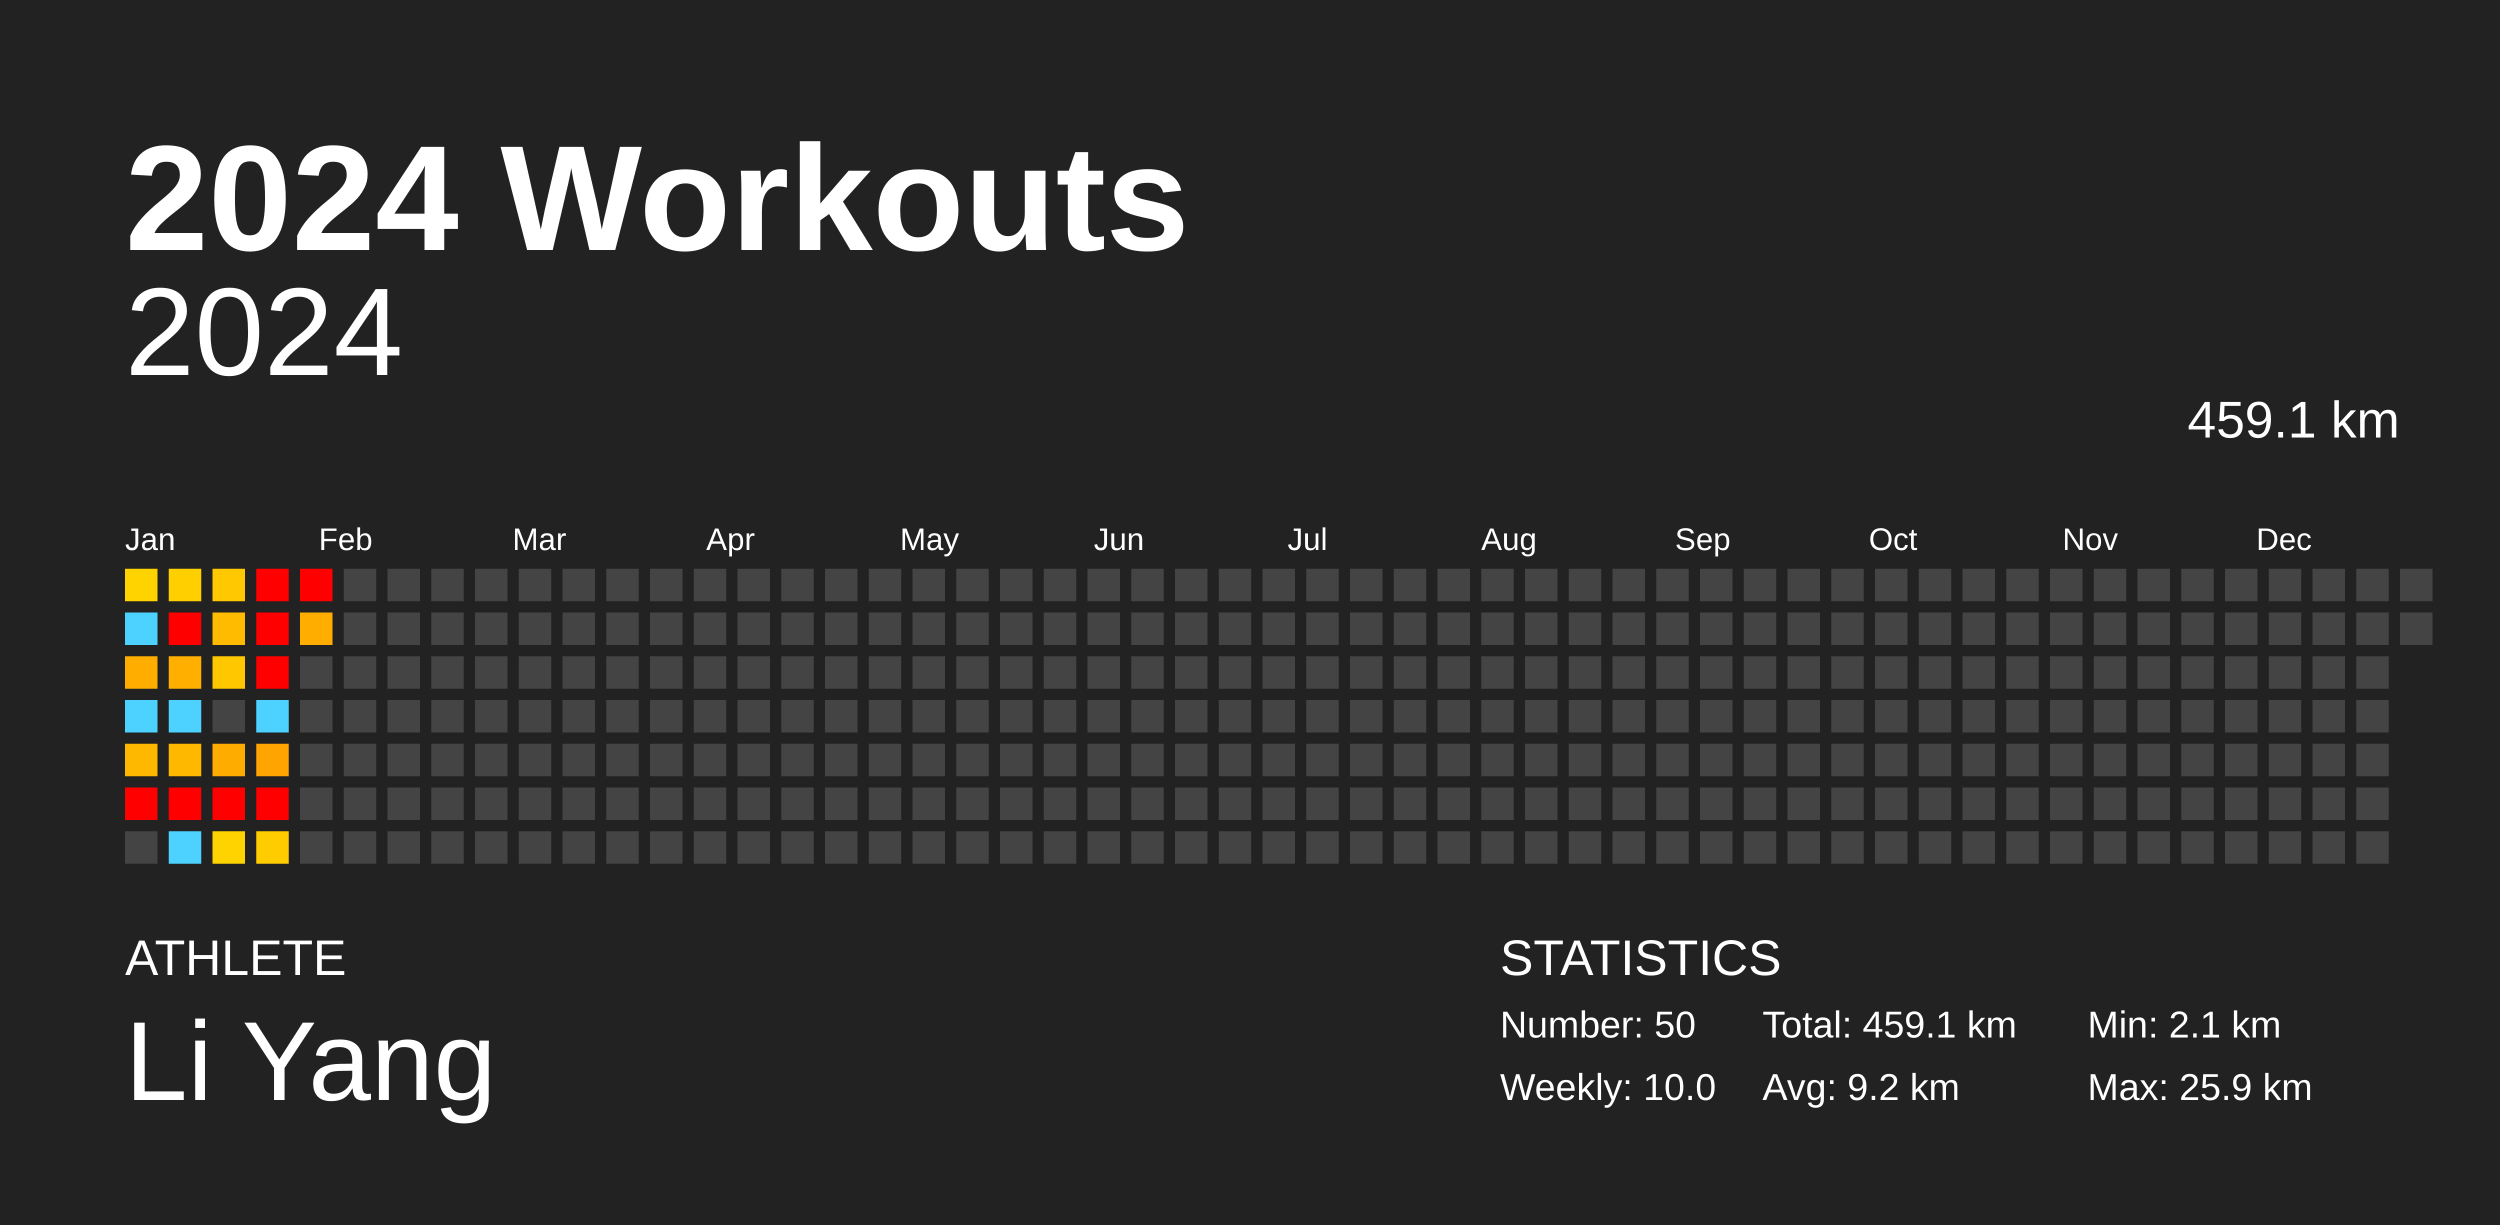
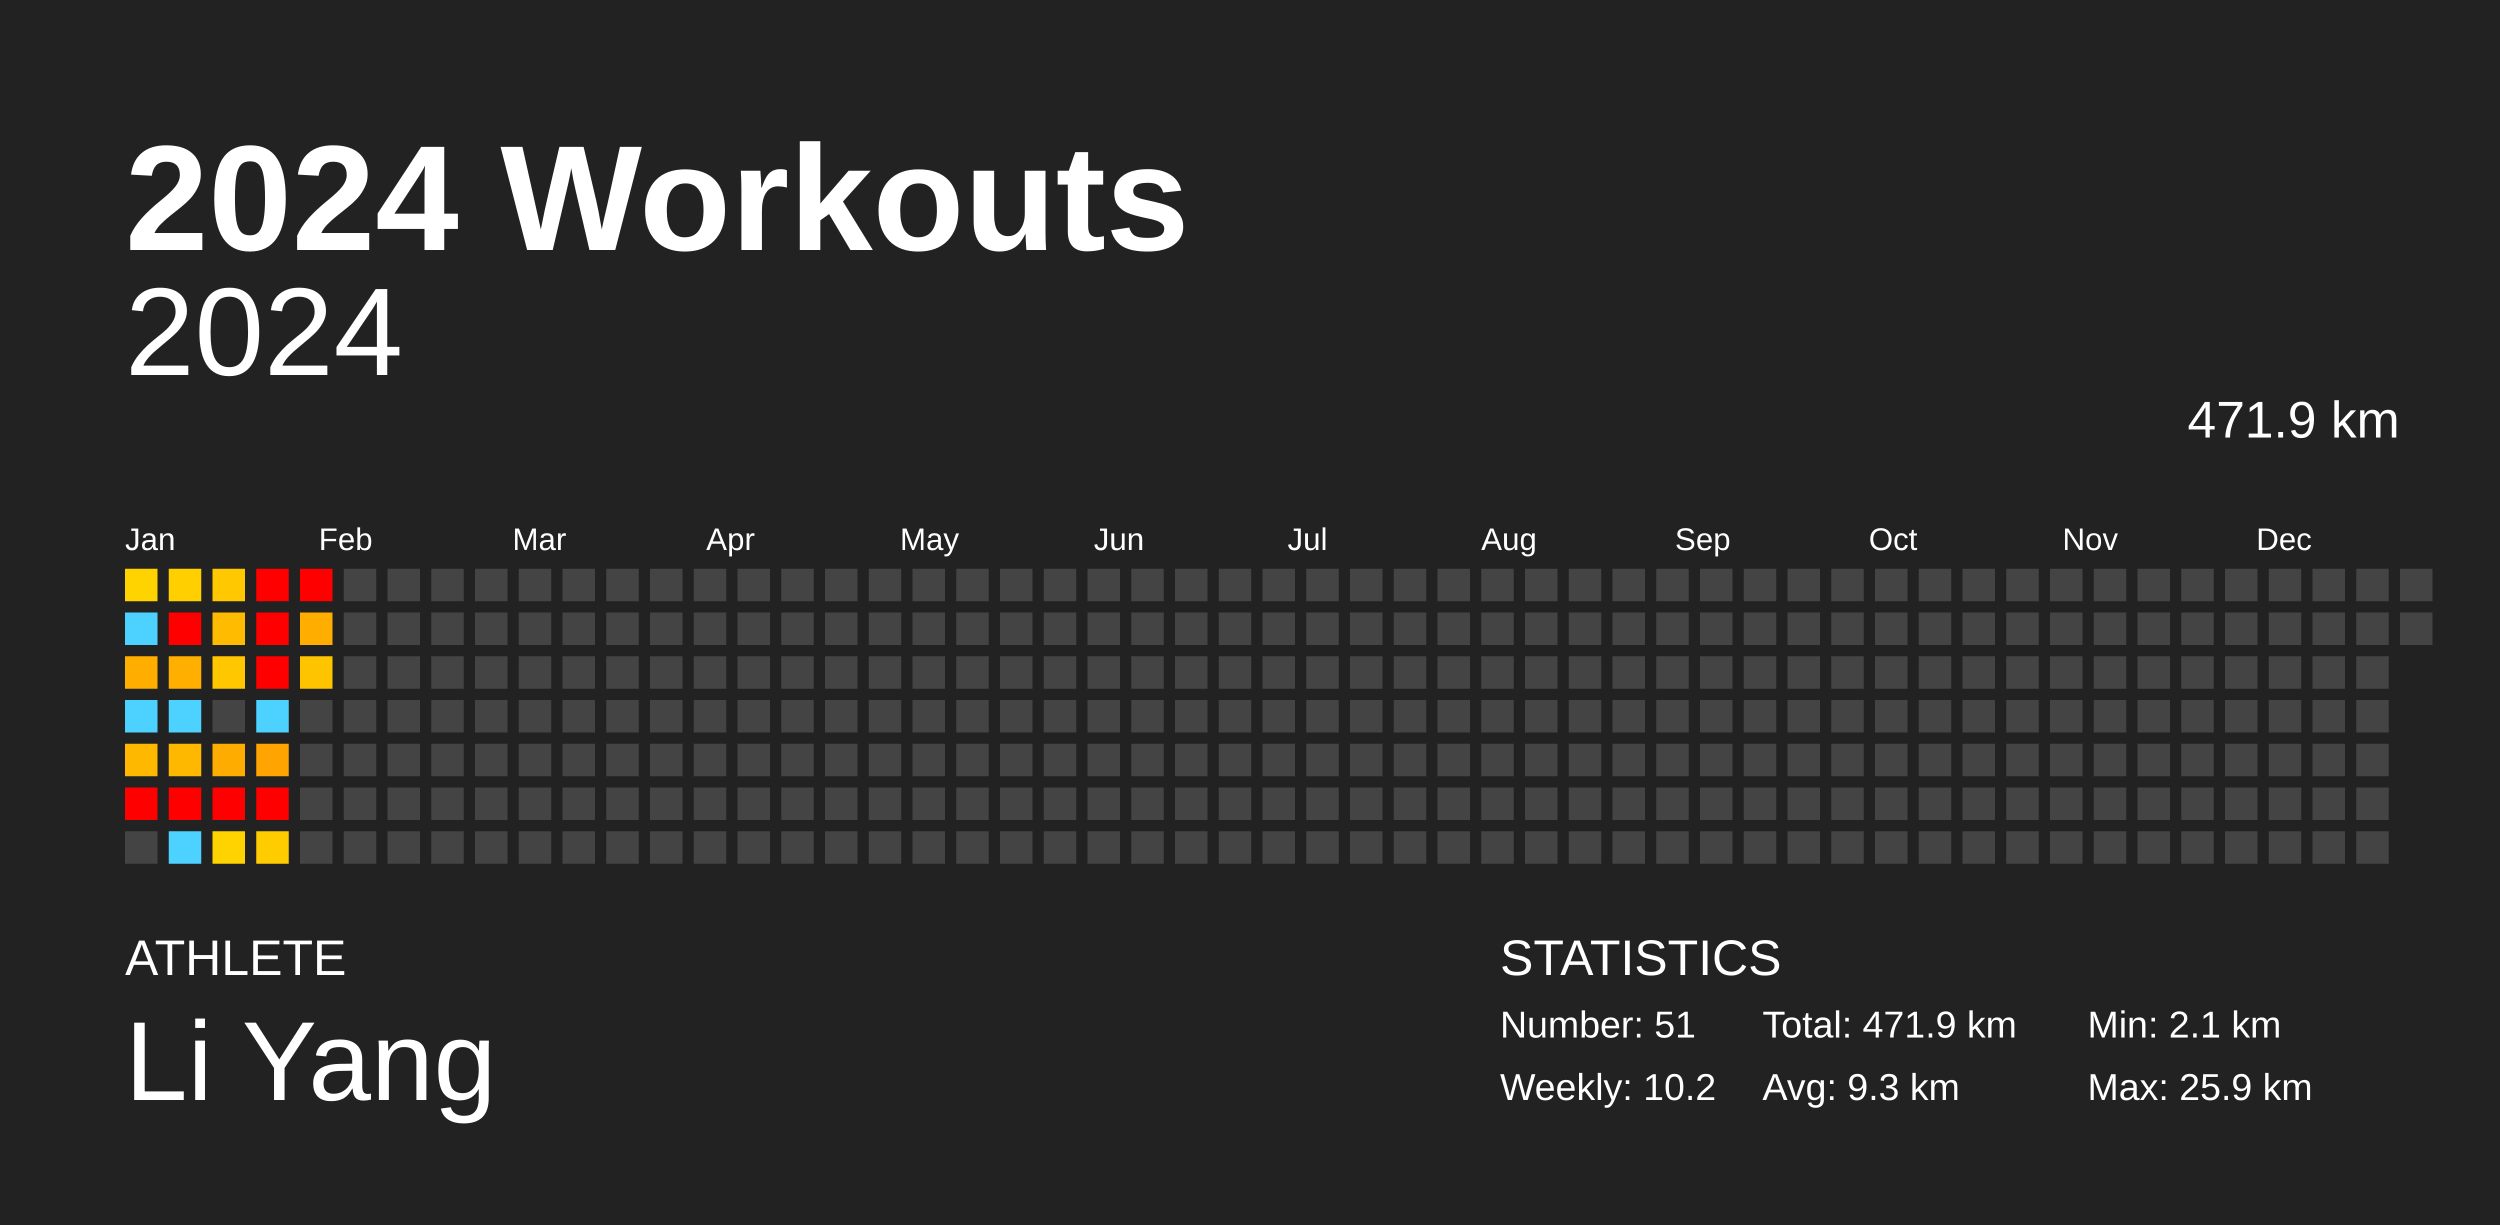
<svg xmlns="http://www.w3.org/2000/svg" baseProfile="full" height="98mm" version="1.1" viewBox="0,0,200,98" width="200mm">
  <defs />
  <rect fill="#222222" height="98" width="200" x="0" y="0" />
  <text fill="#FFFFFF" style="font-size:12px; font-family:Arial; font-weight:bold;" x="10" y="20">2024 Workouts</text>
  <text fill="#FFFFFF" style="font-size:4px; font-family:Arial" x="10" y="78">ATHLETE</text>
  <text fill="#FFFFFF" style="font-size:9px; font-family:Arial" x="10" y="88">Li Yang</text>
  <text fill="#FFFFFF" style="font-size:4px; font-family:Arial" x="120" y="78">STATISTICS</text>
-   <text fill="#FFFFFF" style="font-size:3px; font-family:Arial" x="120" y="83">Number: 50</text>
-   <text fill="#FFFFFF" style="font-size:3px; font-family:Arial" x="120" y="88">Weekly: 10.0</text>
-   <text fill="#FFFFFF" style="font-size:3px; font-family:Arial" x="141" y="83">Total: 459.1 km</text>
-   <text fill="#FFFFFF" style="font-size:3px; font-family:Arial" x="141" y="88">Avg: 9.2 km</text>
+   <text fill="#FFFFFF" style="font-size:3px; font-family:Arial" x="120" y="83">Number: 51</text>
+   <text fill="#FFFFFF" style="font-size:3px; font-family:Arial" x="120" y="88">Weekly: 10.2</text>
+   <text fill="#FFFFFF" style="font-size:3px; font-family:Arial" x="141" y="83">Total: 471.9 km</text>
+   <text fill="#FFFFFF" style="font-size:3px; font-family:Arial" x="141" y="88">Avg: 9.3 km</text>
  <text fill="#FFFFFF" style="font-size:3px; font-family:Arial" x="167" y="83">Min: 2.1 km</text>
  <text fill="#FFFFFF" style="font-size:3px; font-family:Arial" x="167" y="88">Max: 25.9 km</text>
  <text alignment-baseline="hanging" fill="#FFFFFF" style="font-size:10.0px; font-family:Arial;" x="10" y="30">2024</text>
-   <text alignment-baseline="hanging" fill="#FFFFFF" style="font-size:4.125px; font-family:Arial;" x="175" y="35">459.1 km</text>
+   <text alignment-baseline="hanging" fill="#FFFFFF" style="font-size:4.125px; font-family:Arial;" x="175" y="35">471.9 km</text>
  <text fill="#FFFFFF" style="font-size:2.5px; font-family:Arial" x="10.0" y="44">Jan</text>
  <text fill="#FFFFFF" style="font-size:2.5px; font-family:Arial" x="25.5" y="44">Feb</text>
  <text fill="#FFFFFF" style="font-size:2.5px; font-family:Arial" x="41.0" y="44">Mar</text>
  <text fill="#FFFFFF" style="font-size:2.5px; font-family:Arial" x="56.5" y="44">Apr</text>
  <text fill="#FFFFFF" style="font-size:2.5px; font-family:Arial" x="72.0" y="44">May</text>
  <text fill="#FFFFFF" style="font-size:2.5px; font-family:Arial" x="87.5" y="44">Jun</text>
  <text fill="#FFFFFF" style="font-size:2.5px; font-family:Arial" x="103.0" y="44">Jul</text>
  <text fill="#FFFFFF" style="font-size:2.5px; font-family:Arial" x="118.5" y="44">Aug</text>
  <text fill="#FFFFFF" style="font-size:2.5px; font-family:Arial" x="134.0" y="44">Sep</text>
  <text fill="#FFFFFF" style="font-size:2.5px; font-family:Arial" x="149.5" y="44">Oct</text>
  <text fill="#FFFFFF" style="font-size:2.5px; font-family:Arial" x="165.0" y="44">Nov</text>
  <text fill="#FFFFFF" style="font-size:2.5px; font-family:Arial" x="180.5" y="44">Dec</text>
  <rect fill="#ffd300" height="2.6" width="2.6" x="10.0" y="45.5" />
  <rect fill="#4dd2ff" height="2.6" width="2.6" x="10.0" y="49.0" />
  <rect fill="#ffae00" height="2.6" width="2.6" x="10.0" y="52.5" />
  <rect fill="#4dd2ff" height="2.6" width="2.6" x="10.0" y="56.0" />
  <rect fill="#ffb800" height="2.6" width="2.6" x="10.0" y="59.5" />
  <rect fill="red" height="2.6" width="2.6" x="10.0" y="63.0" />
  <rect fill="#444444" height="2.6" width="2.6" x="10.0" y="66.5" />
  <rect fill="#ffcf00" height="2.6" width="2.6" x="13.5" y="45.5" />
  <rect fill="red" height="2.6" width="2.6" x="13.5" y="49.0" />
  <rect fill="#ffaf00" height="2.6" width="2.6" x="13.5" y="52.5" />
  <rect fill="#4dd2ff" height="2.6" width="2.6" x="13.5" y="56.0" />
  <rect fill="#ffb800" height="2.6" width="2.6" x="13.5" y="59.5" />
  <rect fill="red" height="2.6" width="2.6" x="13.5" y="63.0" />
  <rect fill="#4dd2ff" height="2.6" width="2.6" x="13.5" y="66.5" />
  <rect fill="#ffc800" height="2.6" width="2.6" x="17.0" y="45.5" />
  <rect fill="#ffbb00" height="2.6" width="2.6" x="17.0" y="49.0" />
  <rect fill="#ffc700" height="2.6" width="2.6" x="17.0" y="52.5" />
  <rect fill="#444444" height="2.6" width="2.6" x="17.0" y="56.0" />
  <rect fill="#ffac00" height="2.6" width="2.6" x="17.0" y="59.5" />
  <rect fill="red" height="2.6" width="2.6" x="17.0" y="63.0" />
  <rect fill="#ffd300" height="2.6" width="2.6" x="17.0" y="66.5" />
  <rect fill="red" height="2.6" width="2.6" x="20.5" y="45.5" />
  <rect fill="red" height="2.6" width="2.6" x="20.5" y="49.0" />
  <rect fill="red" height="2.6" width="2.6" x="20.5" y="52.5" />
  <rect fill="#4dd2ff" height="2.6" width="2.6" x="20.5" y="56.0" />
  <rect fill="#ffa400" height="2.6" width="2.6" x="20.5" y="59.5" />
  <rect fill="red" height="2.6" width="2.6" x="20.5" y="63.0" />
  <rect fill="#ffcc00" height="2.6" width="2.6" x="20.5" y="66.5" />
  <rect fill="red" height="2.6" width="2.6" x="24.0" y="45.5" />
  <rect fill="#ffae00" height="2.6" width="2.6" x="24.0" y="49.0" />
-   <rect fill="#444444" height="2.6" width="2.6" x="24.0" y="52.5" />
+   <rect fill="#ffc400" height="2.6" width="2.6" x="24.0" y="52.5" />
  <rect fill="#444444" height="2.6" width="2.6" x="24.0" y="56.0" />
  <rect fill="#444444" height="2.6" width="2.6" x="24.0" y="59.5" />
  <rect fill="#444444" height="2.6" width="2.6" x="24.0" y="63.0" />
  <rect fill="#444444" height="2.6" width="2.6" x="24.0" y="66.5" />
  <rect fill="#444444" height="2.6" width="2.6" x="27.5" y="45.5" />
  <rect fill="#444444" height="2.6" width="2.6" x="27.5" y="49.0" />
  <rect fill="#444444" height="2.6" width="2.6" x="27.5" y="52.5" />
  <rect fill="#444444" height="2.6" width="2.6" x="27.5" y="56.0" />
  <rect fill="#444444" height="2.6" width="2.6" x="27.5" y="59.5" />
  <rect fill="#444444" height="2.6" width="2.6" x="27.5" y="63.0" />
  <rect fill="#444444" height="2.6" width="2.6" x="27.5" y="66.5" />
  <rect fill="#444444" height="2.6" width="2.6" x="31.0" y="45.5" />
  <rect fill="#444444" height="2.6" width="2.6" x="31.0" y="49.0" />
  <rect fill="#444444" height="2.6" width="2.6" x="31.0" y="52.5" />
  <rect fill="#444444" height="2.6" width="2.6" x="31.0" y="56.0" />
  <rect fill="#444444" height="2.6" width="2.6" x="31.0" y="59.5" />
  <rect fill="#444444" height="2.6" width="2.6" x="31.0" y="63.0" />
  <rect fill="#444444" height="2.6" width="2.6" x="31.0" y="66.5" />
  <rect fill="#444444" height="2.6" width="2.6" x="34.5" y="45.5" />
  <rect fill="#444444" height="2.6" width="2.6" x="34.5" y="49.0" />
  <rect fill="#444444" height="2.6" width="2.6" x="34.5" y="52.5" />
  <rect fill="#444444" height="2.6" width="2.6" x="34.5" y="56.0" />
  <rect fill="#444444" height="2.6" width="2.6" x="34.5" y="59.5" />
  <rect fill="#444444" height="2.6" width="2.6" x="34.5" y="63.0" />
  <rect fill="#444444" height="2.6" width="2.6" x="34.5" y="66.5" />
  <rect fill="#444444" height="2.6" width="2.6" x="38.0" y="45.5" />
  <rect fill="#444444" height="2.6" width="2.6" x="38.0" y="49.0" />
  <rect fill="#444444" height="2.6" width="2.6" x="38.0" y="52.5" />
  <rect fill="#444444" height="2.6" width="2.6" x="38.0" y="56.0" />
  <rect fill="#444444" height="2.6" width="2.6" x="38.0" y="59.5" />
  <rect fill="#444444" height="2.6" width="2.6" x="38.0" y="63.0" />
  <rect fill="#444444" height="2.6" width="2.6" x="38.0" y="66.5" />
  <rect fill="#444444" height="2.6" width="2.6" x="41.5" y="45.5" />
  <rect fill="#444444" height="2.6" width="2.6" x="41.5" y="49.0" />
  <rect fill="#444444" height="2.6" width="2.6" x="41.5" y="52.5" />
  <rect fill="#444444" height="2.6" width="2.6" x="41.5" y="56.0" />
  <rect fill="#444444" height="2.6" width="2.6" x="41.5" y="59.5" />
  <rect fill="#444444" height="2.6" width="2.6" x="41.5" y="63.0" />
  <rect fill="#444444" height="2.6" width="2.6" x="41.5" y="66.5" />
  <rect fill="#444444" height="2.6" width="2.6" x="45.0" y="45.5" />
  <rect fill="#444444" height="2.6" width="2.6" x="45.0" y="49.0" />
  <rect fill="#444444" height="2.6" width="2.6" x="45.0" y="52.5" />
  <rect fill="#444444" height="2.6" width="2.6" x="45.0" y="56.0" />
  <rect fill="#444444" height="2.6" width="2.6" x="45.0" y="59.5" />
  <rect fill="#444444" height="2.6" width="2.6" x="45.0" y="63.0" />
  <rect fill="#444444" height="2.6" width="2.6" x="45.0" y="66.5" />
  <rect fill="#444444" height="2.6" width="2.6" x="48.5" y="45.5" />
  <rect fill="#444444" height="2.6" width="2.6" x="48.5" y="49.0" />
  <rect fill="#444444" height="2.6" width="2.6" x="48.5" y="52.5" />
  <rect fill="#444444" height="2.6" width="2.6" x="48.5" y="56.0" />
  <rect fill="#444444" height="2.6" width="2.6" x="48.5" y="59.5" />
  <rect fill="#444444" height="2.6" width="2.6" x="48.5" y="63.0" />
  <rect fill="#444444" height="2.6" width="2.6" x="48.5" y="66.5" />
  <rect fill="#444444" height="2.6" width="2.6" x="52.0" y="45.5" />
  <rect fill="#444444" height="2.6" width="2.6" x="52.0" y="49.0" />
  <rect fill="#444444" height="2.6" width="2.6" x="52.0" y="52.5" />
  <rect fill="#444444" height="2.6" width="2.6" x="52.0" y="56.0" />
  <rect fill="#444444" height="2.6" width="2.6" x="52.0" y="59.5" />
  <rect fill="#444444" height="2.6" width="2.6" x="52.0" y="63.0" />
  <rect fill="#444444" height="2.6" width="2.6" x="52.0" y="66.5" />
  <rect fill="#444444" height="2.6" width="2.6" x="55.5" y="45.5" />
  <rect fill="#444444" height="2.6" width="2.6" x="55.5" y="49.0" />
  <rect fill="#444444" height="2.6" width="2.6" x="55.5" y="52.5" />
  <rect fill="#444444" height="2.6" width="2.6" x="55.5" y="56.0" />
  <rect fill="#444444" height="2.6" width="2.6" x="55.5" y="59.5" />
  <rect fill="#444444" height="2.6" width="2.6" x="55.5" y="63.0" />
  <rect fill="#444444" height="2.6" width="2.6" x="55.5" y="66.5" />
  <rect fill="#444444" height="2.6" width="2.6" x="59.0" y="45.5" />
  <rect fill="#444444" height="2.6" width="2.6" x="59.0" y="49.0" />
  <rect fill="#444444" height="2.6" width="2.6" x="59.0" y="52.5" />
  <rect fill="#444444" height="2.6" width="2.6" x="59.0" y="56.0" />
  <rect fill="#444444" height="2.6" width="2.6" x="59.0" y="59.5" />
  <rect fill="#444444" height="2.6" width="2.6" x="59.0" y="63.0" />
  <rect fill="#444444" height="2.6" width="2.6" x="59.0" y="66.5" />
  <rect fill="#444444" height="2.6" width="2.6" x="62.5" y="45.5" />
  <rect fill="#444444" height="2.6" width="2.6" x="62.5" y="49.0" />
  <rect fill="#444444" height="2.6" width="2.6" x="62.5" y="52.5" />
  <rect fill="#444444" height="2.6" width="2.6" x="62.5" y="56.0" />
  <rect fill="#444444" height="2.6" width="2.6" x="62.5" y="59.5" />
  <rect fill="#444444" height="2.6" width="2.6" x="62.5" y="63.0" />
  <rect fill="#444444" height="2.6" width="2.6" x="62.5" y="66.5" />
  <rect fill="#444444" height="2.6" width="2.6" x="66.0" y="45.5" />
  <rect fill="#444444" height="2.6" width="2.6" x="66.0" y="49.0" />
  <rect fill="#444444" height="2.6" width="2.6" x="66.0" y="52.5" />
  <rect fill="#444444" height="2.6" width="2.6" x="66.0" y="56.0" />
  <rect fill="#444444" height="2.6" width="2.6" x="66.0" y="59.5" />
  <rect fill="#444444" height="2.6" width="2.6" x="66.0" y="63.0" />
  <rect fill="#444444" height="2.6" width="2.6" x="66.0" y="66.5" />
  <rect fill="#444444" height="2.6" width="2.6" x="69.5" y="45.5" />
  <rect fill="#444444" height="2.6" width="2.6" x="69.5" y="49.0" />
  <rect fill="#444444" height="2.6" width="2.6" x="69.5" y="52.5" />
  <rect fill="#444444" height="2.6" width="2.6" x="69.5" y="56.0" />
  <rect fill="#444444" height="2.6" width="2.6" x="69.5" y="59.5" />
  <rect fill="#444444" height="2.6" width="2.6" x="69.5" y="63.0" />
  <rect fill="#444444" height="2.6" width="2.6" x="69.5" y="66.5" />
  <rect fill="#444444" height="2.6" width="2.6" x="73.0" y="45.5" />
  <rect fill="#444444" height="2.6" width="2.6" x="73.0" y="49.0" />
  <rect fill="#444444" height="2.6" width="2.6" x="73.0" y="52.5" />
  <rect fill="#444444" height="2.6" width="2.6" x="73.0" y="56.0" />
  <rect fill="#444444" height="2.6" width="2.6" x="73.0" y="59.5" />
  <rect fill="#444444" height="2.6" width="2.6" x="73.0" y="63.0" />
  <rect fill="#444444" height="2.6" width="2.6" x="73.0" y="66.5" />
  <rect fill="#444444" height="2.6" width="2.6" x="76.5" y="45.5" />
  <rect fill="#444444" height="2.6" width="2.6" x="76.5" y="49.0" />
  <rect fill="#444444" height="2.6" width="2.6" x="76.5" y="52.5" />
  <rect fill="#444444" height="2.6" width="2.6" x="76.5" y="56.0" />
  <rect fill="#444444" height="2.6" width="2.6" x="76.5" y="59.5" />
  <rect fill="#444444" height="2.6" width="2.6" x="76.5" y="63.0" />
  <rect fill="#444444" height="2.6" width="2.6" x="76.5" y="66.5" />
  <rect fill="#444444" height="2.6" width="2.6" x="80.0" y="45.5" />
  <rect fill="#444444" height="2.6" width="2.6" x="80.0" y="49.0" />
  <rect fill="#444444" height="2.6" width="2.6" x="80.0" y="52.5" />
  <rect fill="#444444" height="2.6" width="2.6" x="80.0" y="56.0" />
  <rect fill="#444444" height="2.6" width="2.6" x="80.0" y="59.5" />
  <rect fill="#444444" height="2.6" width="2.6" x="80.0" y="63.0" />
  <rect fill="#444444" height="2.6" width="2.6" x="80.0" y="66.5" />
  <rect fill="#444444" height="2.6" width="2.6" x="83.5" y="45.5" />
  <rect fill="#444444" height="2.6" width="2.6" x="83.5" y="49.0" />
  <rect fill="#444444" height="2.6" width="2.6" x="83.5" y="52.5" />
  <rect fill="#444444" height="2.6" width="2.6" x="83.5" y="56.0" />
  <rect fill="#444444" height="2.6" width="2.6" x="83.5" y="59.5" />
  <rect fill="#444444" height="2.6" width="2.6" x="83.5" y="63.0" />
  <rect fill="#444444" height="2.6" width="2.6" x="83.5" y="66.5" />
  <rect fill="#444444" height="2.6" width="2.6" x="87.0" y="45.5" />
  <rect fill="#444444" height="2.6" width="2.6" x="87.0" y="49.0" />
  <rect fill="#444444" height="2.6" width="2.6" x="87.0" y="52.5" />
  <rect fill="#444444" height="2.6" width="2.6" x="87.0" y="56.0" />
  <rect fill="#444444" height="2.6" width="2.6" x="87.0" y="59.5" />
  <rect fill="#444444" height="2.6" width="2.6" x="87.0" y="63.0" />
  <rect fill="#444444" height="2.6" width="2.6" x="87.0" y="66.5" />
  <rect fill="#444444" height="2.6" width="2.6" x="90.5" y="45.5" />
  <rect fill="#444444" height="2.6" width="2.6" x="90.5" y="49.0" />
  <rect fill="#444444" height="2.6" width="2.6" x="90.5" y="52.5" />
  <rect fill="#444444" height="2.6" width="2.6" x="90.5" y="56.0" />
  <rect fill="#444444" height="2.6" width="2.6" x="90.5" y="59.5" />
  <rect fill="#444444" height="2.6" width="2.6" x="90.5" y="63.0" />
  <rect fill="#444444" height="2.6" width="2.6" x="90.5" y="66.5" />
  <rect fill="#444444" height="2.6" width="2.6" x="94.0" y="45.5" />
  <rect fill="#444444" height="2.6" width="2.6" x="94.0" y="49.0" />
  <rect fill="#444444" height="2.6" width="2.6" x="94.0" y="52.5" />
  <rect fill="#444444" height="2.6" width="2.6" x="94.0" y="56.0" />
  <rect fill="#444444" height="2.6" width="2.6" x="94.0" y="59.5" />
  <rect fill="#444444" height="2.6" width="2.6" x="94.0" y="63.0" />
  <rect fill="#444444" height="2.6" width="2.6" x="94.0" y="66.5" />
  <rect fill="#444444" height="2.6" width="2.6" x="97.5" y="45.5" />
  <rect fill="#444444" height="2.6" width="2.6" x="97.5" y="49.0" />
  <rect fill="#444444" height="2.6" width="2.6" x="97.5" y="52.5" />
  <rect fill="#444444" height="2.6" width="2.6" x="97.5" y="56.0" />
  <rect fill="#444444" height="2.6" width="2.6" x="97.5" y="59.5" />
  <rect fill="#444444" height="2.6" width="2.6" x="97.5" y="63.0" />
  <rect fill="#444444" height="2.6" width="2.6" x="97.5" y="66.5" />
  <rect fill="#444444" height="2.6" width="2.6" x="101.0" y="45.5" />
  <rect fill="#444444" height="2.6" width="2.6" x="101.0" y="49.0" />
  <rect fill="#444444" height="2.6" width="2.6" x="101.0" y="52.5" />
  <rect fill="#444444" height="2.6" width="2.6" x="101.0" y="56.0" />
  <rect fill="#444444" height="2.6" width="2.6" x="101.0" y="59.5" />
  <rect fill="#444444" height="2.6" width="2.6" x="101.0" y="63.0" />
  <rect fill="#444444" height="2.6" width="2.6" x="101.0" y="66.5" />
  <rect fill="#444444" height="2.6" width="2.6" x="104.5" y="45.5" />
  <rect fill="#444444" height="2.6" width="2.6" x="104.5" y="49.0" />
  <rect fill="#444444" height="2.6" width="2.6" x="104.5" y="52.5" />
  <rect fill="#444444" height="2.6" width="2.6" x="104.5" y="56.0" />
  <rect fill="#444444" height="2.6" width="2.6" x="104.5" y="59.5" />
  <rect fill="#444444" height="2.6" width="2.6" x="104.5" y="63.0" />
  <rect fill="#444444" height="2.6" width="2.6" x="104.5" y="66.5" />
  <rect fill="#444444" height="2.6" width="2.6" x="108.0" y="45.5" />
  <rect fill="#444444" height="2.6" width="2.6" x="108.0" y="49.0" />
  <rect fill="#444444" height="2.6" width="2.6" x="108.0" y="52.5" />
  <rect fill="#444444" height="2.6" width="2.6" x="108.0" y="56.0" />
  <rect fill="#444444" height="2.6" width="2.6" x="108.0" y="59.5" />
  <rect fill="#444444" height="2.6" width="2.6" x="108.0" y="63.0" />
  <rect fill="#444444" height="2.6" width="2.6" x="108.0" y="66.5" />
  <rect fill="#444444" height="2.6" width="2.6" x="111.5" y="45.5" />
  <rect fill="#444444" height="2.6" width="2.6" x="111.5" y="49.0" />
  <rect fill="#444444" height="2.6" width="2.6" x="111.5" y="52.5" />
  <rect fill="#444444" height="2.6" width="2.6" x="111.5" y="56.0" />
  <rect fill="#444444" height="2.6" width="2.6" x="111.5" y="59.5" />
  <rect fill="#444444" height="2.6" width="2.6" x="111.5" y="63.0" />
  <rect fill="#444444" height="2.6" width="2.6" x="111.5" y="66.5" />
  <rect fill="#444444" height="2.6" width="2.6" x="115.0" y="45.5" />
  <rect fill="#444444" height="2.6" width="2.6" x="115.0" y="49.0" />
  <rect fill="#444444" height="2.6" width="2.6" x="115.0" y="52.5" />
  <rect fill="#444444" height="2.6" width="2.6" x="115.0" y="56.0" />
  <rect fill="#444444" height="2.6" width="2.6" x="115.0" y="59.5" />
  <rect fill="#444444" height="2.6" width="2.6" x="115.0" y="63.0" />
  <rect fill="#444444" height="2.6" width="2.6" x="115.0" y="66.5" />
  <rect fill="#444444" height="2.6" width="2.6" x="118.5" y="45.5" />
  <rect fill="#444444" height="2.6" width="2.6" x="118.5" y="49.0" />
  <rect fill="#444444" height="2.6" width="2.6" x="118.5" y="52.5" />
  <rect fill="#444444" height="2.6" width="2.6" x="118.5" y="56.0" />
  <rect fill="#444444" height="2.6" width="2.6" x="118.5" y="59.5" />
  <rect fill="#444444" height="2.6" width="2.6" x="118.5" y="63.0" />
  <rect fill="#444444" height="2.6" width="2.6" x="118.5" y="66.5" />
  <rect fill="#444444" height="2.6" width="2.6" x="122.0" y="45.5" />
  <rect fill="#444444" height="2.6" width="2.6" x="122.0" y="49.0" />
  <rect fill="#444444" height="2.6" width="2.6" x="122.0" y="52.5" />
  <rect fill="#444444" height="2.6" width="2.6" x="122.0" y="56.0" />
  <rect fill="#444444" height="2.6" width="2.6" x="122.0" y="59.5" />
  <rect fill="#444444" height="2.6" width="2.6" x="122.0" y="63.0" />
  <rect fill="#444444" height="2.6" width="2.6" x="122.0" y="66.5" />
  <rect fill="#444444" height="2.6" width="2.6" x="125.5" y="45.5" />
  <rect fill="#444444" height="2.6" width="2.6" x="125.5" y="49.0" />
  <rect fill="#444444" height="2.6" width="2.6" x="125.5" y="52.5" />
  <rect fill="#444444" height="2.6" width="2.6" x="125.5" y="56.0" />
  <rect fill="#444444" height="2.6" width="2.6" x="125.5" y="59.5" />
  <rect fill="#444444" height="2.6" width="2.6" x="125.5" y="63.0" />
  <rect fill="#444444" height="2.6" width="2.6" x="125.5" y="66.5" />
  <rect fill="#444444" height="2.6" width="2.6" x="129.0" y="45.5" />
  <rect fill="#444444" height="2.6" width="2.6" x="129.0" y="49.0" />
  <rect fill="#444444" height="2.6" width="2.6" x="129.0" y="52.5" />
  <rect fill="#444444" height="2.6" width="2.6" x="129.0" y="56.0" />
  <rect fill="#444444" height="2.6" width="2.6" x="129.0" y="59.5" />
  <rect fill="#444444" height="2.6" width="2.6" x="129.0" y="63.0" />
  <rect fill="#444444" height="2.6" width="2.6" x="129.0" y="66.5" />
  <rect fill="#444444" height="2.6" width="2.6" x="132.5" y="45.5" />
  <rect fill="#444444" height="2.6" width="2.6" x="132.5" y="49.0" />
  <rect fill="#444444" height="2.6" width="2.6" x="132.5" y="52.5" />
  <rect fill="#444444" height="2.6" width="2.6" x="132.5" y="56.0" />
  <rect fill="#444444" height="2.6" width="2.6" x="132.5" y="59.5" />
  <rect fill="#444444" height="2.6" width="2.6" x="132.5" y="63.0" />
  <rect fill="#444444" height="2.6" width="2.6" x="132.5" y="66.5" />
  <rect fill="#444444" height="2.6" width="2.6" x="136.0" y="45.5" />
  <rect fill="#444444" height="2.6" width="2.6" x="136.0" y="49.0" />
  <rect fill="#444444" height="2.6" width="2.6" x="136.0" y="52.5" />
  <rect fill="#444444" height="2.6" width="2.6" x="136.0" y="56.0" />
  <rect fill="#444444" height="2.6" width="2.6" x="136.0" y="59.5" />
  <rect fill="#444444" height="2.6" width="2.6" x="136.0" y="63.0" />
  <rect fill="#444444" height="2.6" width="2.6" x="136.0" y="66.5" />
  <rect fill="#444444" height="2.6" width="2.6" x="139.5" y="45.5" />
  <rect fill="#444444" height="2.6" width="2.6" x="139.5" y="49.0" />
  <rect fill="#444444" height="2.6" width="2.6" x="139.5" y="52.5" />
  <rect fill="#444444" height="2.6" width="2.6" x="139.5" y="56.0" />
  <rect fill="#444444" height="2.6" width="2.6" x="139.5" y="59.5" />
  <rect fill="#444444" height="2.6" width="2.6" x="139.5" y="63.0" />
  <rect fill="#444444" height="2.6" width="2.6" x="139.5" y="66.5" />
  <rect fill="#444444" height="2.6" width="2.6" x="143.0" y="45.5" />
  <rect fill="#444444" height="2.6" width="2.6" x="143.0" y="49.0" />
  <rect fill="#444444" height="2.6" width="2.6" x="143.0" y="52.5" />
  <rect fill="#444444" height="2.6" width="2.6" x="143.0" y="56.0" />
  <rect fill="#444444" height="2.6" width="2.6" x="143.0" y="59.5" />
  <rect fill="#444444" height="2.6" width="2.6" x="143.0" y="63.0" />
  <rect fill="#444444" height="2.6" width="2.6" x="143.0" y="66.5" />
  <rect fill="#444444" height="2.6" width="2.6" x="146.5" y="45.5" />
  <rect fill="#444444" height="2.6" width="2.6" x="146.5" y="49.0" />
  <rect fill="#444444" height="2.6" width="2.6" x="146.5" y="52.5" />
  <rect fill="#444444" height="2.6" width="2.6" x="146.5" y="56.0" />
  <rect fill="#444444" height="2.6" width="2.6" x="146.5" y="59.5" />
  <rect fill="#444444" height="2.6" width="2.6" x="146.5" y="63.0" />
  <rect fill="#444444" height="2.6" width="2.6" x="146.5" y="66.5" />
  <rect fill="#444444" height="2.6" width="2.6" x="150.0" y="45.5" />
  <rect fill="#444444" height="2.6" width="2.6" x="150.0" y="49.0" />
  <rect fill="#444444" height="2.6" width="2.6" x="150.0" y="52.5" />
  <rect fill="#444444" height="2.6" width="2.6" x="150.0" y="56.0" />
  <rect fill="#444444" height="2.6" width="2.6" x="150.0" y="59.5" />
  <rect fill="#444444" height="2.6" width="2.6" x="150.0" y="63.0" />
  <rect fill="#444444" height="2.6" width="2.6" x="150.0" y="66.5" />
  <rect fill="#444444" height="2.6" width="2.6" x="153.5" y="45.5" />
  <rect fill="#444444" height="2.6" width="2.6" x="153.5" y="49.0" />
  <rect fill="#444444" height="2.6" width="2.6" x="153.5" y="52.5" />
  <rect fill="#444444" height="2.6" width="2.6" x="153.5" y="56.0" />
  <rect fill="#444444" height="2.6" width="2.6" x="153.5" y="59.5" />
  <rect fill="#444444" height="2.6" width="2.6" x="153.5" y="63.0" />
  <rect fill="#444444" height="2.6" width="2.6" x="153.5" y="66.5" />
  <rect fill="#444444" height="2.6" width="2.6" x="157.0" y="45.5" />
  <rect fill="#444444" height="2.6" width="2.6" x="157.0" y="49.0" />
  <rect fill="#444444" height="2.6" width="2.6" x="157.0" y="52.5" />
  <rect fill="#444444" height="2.6" width="2.6" x="157.0" y="56.0" />
  <rect fill="#444444" height="2.6" width="2.6" x="157.0" y="59.5" />
  <rect fill="#444444" height="2.6" width="2.6" x="157.0" y="63.0" />
  <rect fill="#444444" height="2.6" width="2.6" x="157.0" y="66.5" />
  <rect fill="#444444" height="2.6" width="2.6" x="160.5" y="45.5" />
  <rect fill="#444444" height="2.6" width="2.6" x="160.5" y="49.0" />
  <rect fill="#444444" height="2.6" width="2.6" x="160.5" y="52.5" />
  <rect fill="#444444" height="2.6" width="2.6" x="160.5" y="56.0" />
  <rect fill="#444444" height="2.6" width="2.6" x="160.5" y="59.5" />
  <rect fill="#444444" height="2.6" width="2.6" x="160.5" y="63.0" />
  <rect fill="#444444" height="2.6" width="2.6" x="160.5" y="66.5" />
  <rect fill="#444444" height="2.6" width="2.6" x="164.0" y="45.5" />
  <rect fill="#444444" height="2.6" width="2.6" x="164.0" y="49.0" />
  <rect fill="#444444" height="2.6" width="2.6" x="164.0" y="52.5" />
  <rect fill="#444444" height="2.6" width="2.6" x="164.0" y="56.0" />
  <rect fill="#444444" height="2.6" width="2.6" x="164.0" y="59.5" />
  <rect fill="#444444" height="2.6" width="2.6" x="164.0" y="63.0" />
  <rect fill="#444444" height="2.6" width="2.6" x="164.0" y="66.5" />
  <rect fill="#444444" height="2.6" width="2.6" x="167.5" y="45.5" />
  <rect fill="#444444" height="2.6" width="2.6" x="167.5" y="49.0" />
  <rect fill="#444444" height="2.6" width="2.6" x="167.5" y="52.5" />
  <rect fill="#444444" height="2.6" width="2.6" x="167.5" y="56.0" />
  <rect fill="#444444" height="2.6" width="2.6" x="167.5" y="59.5" />
  <rect fill="#444444" height="2.6" width="2.6" x="167.5" y="63.0" />
  <rect fill="#444444" height="2.6" width="2.6" x="167.5" y="66.5" />
  <rect fill="#444444" height="2.6" width="2.6" x="171.0" y="45.5" />
  <rect fill="#444444" height="2.6" width="2.6" x="171.0" y="49.0" />
  <rect fill="#444444" height="2.6" width="2.6" x="171.0" y="52.5" />
  <rect fill="#444444" height="2.6" width="2.6" x="171.0" y="56.0" />
  <rect fill="#444444" height="2.6" width="2.6" x="171.0" y="59.5" />
  <rect fill="#444444" height="2.6" width="2.6" x="171.0" y="63.0" />
  <rect fill="#444444" height="2.6" width="2.6" x="171.0" y="66.5" />
  <rect fill="#444444" height="2.6" width="2.6" x="174.5" y="45.5" />
  <rect fill="#444444" height="2.6" width="2.6" x="174.5" y="49.0" />
  <rect fill="#444444" height="2.6" width="2.6" x="174.5" y="52.5" />
  <rect fill="#444444" height="2.6" width="2.6" x="174.5" y="56.0" />
  <rect fill="#444444" height="2.6" width="2.6" x="174.5" y="59.5" />
  <rect fill="#444444" height="2.6" width="2.6" x="174.5" y="63.0" />
  <rect fill="#444444" height="2.6" width="2.6" x="174.5" y="66.5" />
  <rect fill="#444444" height="2.6" width="2.6" x="178.0" y="45.5" />
  <rect fill="#444444" height="2.6" width="2.6" x="178.0" y="49.0" />
  <rect fill="#444444" height="2.6" width="2.6" x="178.0" y="52.5" />
  <rect fill="#444444" height="2.6" width="2.6" x="178.0" y="56.0" />
  <rect fill="#444444" height="2.6" width="2.6" x="178.0" y="59.5" />
  <rect fill="#444444" height="2.6" width="2.6" x="178.0" y="63.0" />
  <rect fill="#444444" height="2.6" width="2.6" x="178.0" y="66.5" />
  <rect fill="#444444" height="2.6" width="2.6" x="181.5" y="45.5" />
  <rect fill="#444444" height="2.6" width="2.6" x="181.5" y="49.0" />
  <rect fill="#444444" height="2.6" width="2.6" x="181.5" y="52.5" />
  <rect fill="#444444" height="2.6" width="2.6" x="181.5" y="56.0" />
  <rect fill="#444444" height="2.6" width="2.6" x="181.5" y="59.5" />
  <rect fill="#444444" height="2.6" width="2.6" x="181.5" y="63.0" />
  <rect fill="#444444" height="2.6" width="2.6" x="181.5" y="66.5" />
  <rect fill="#444444" height="2.6" width="2.6" x="185.0" y="45.5" />
  <rect fill="#444444" height="2.6" width="2.6" x="185.0" y="49.0" />
  <rect fill="#444444" height="2.6" width="2.6" x="185.0" y="52.5" />
  <rect fill="#444444" height="2.6" width="2.6" x="185.0" y="56.0" />
  <rect fill="#444444" height="2.6" width="2.6" x="185.0" y="59.5" />
  <rect fill="#444444" height="2.6" width="2.6" x="185.0" y="63.0" />
  <rect fill="#444444" height="2.6" width="2.6" x="185.0" y="66.5" />
  <rect fill="#444444" height="2.6" width="2.6" x="188.5" y="45.5" />
  <rect fill="#444444" height="2.6" width="2.6" x="188.5" y="49.0" />
  <rect fill="#444444" height="2.6" width="2.6" x="188.5" y="52.5" />
  <rect fill="#444444" height="2.6" width="2.6" x="188.5" y="56.0" />
  <rect fill="#444444" height="2.6" width="2.6" x="188.5" y="59.5" />
  <rect fill="#444444" height="2.6" width="2.6" x="188.5" y="63.0" />
  <rect fill="#444444" height="2.6" width="2.6" x="188.5" y="66.5" />
  <rect fill="#444444" height="2.6" width="2.6" x="192.0" y="45.5" />
  <rect fill="#444444" height="2.6" width="2.6" x="192.0" y="49.0" />
</svg>
